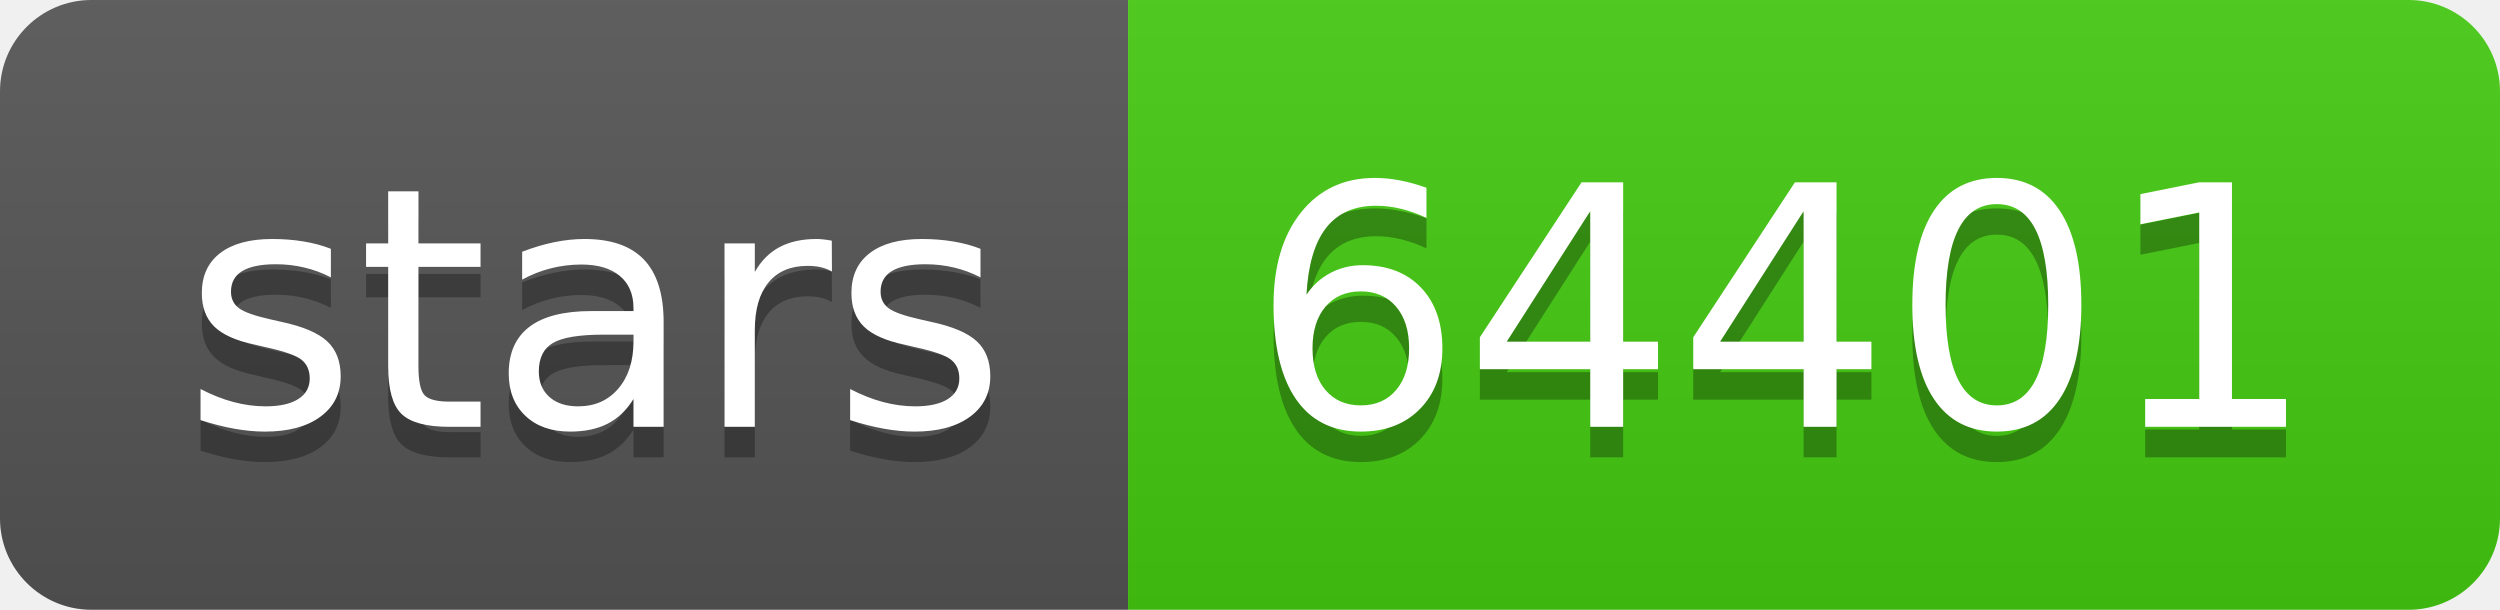
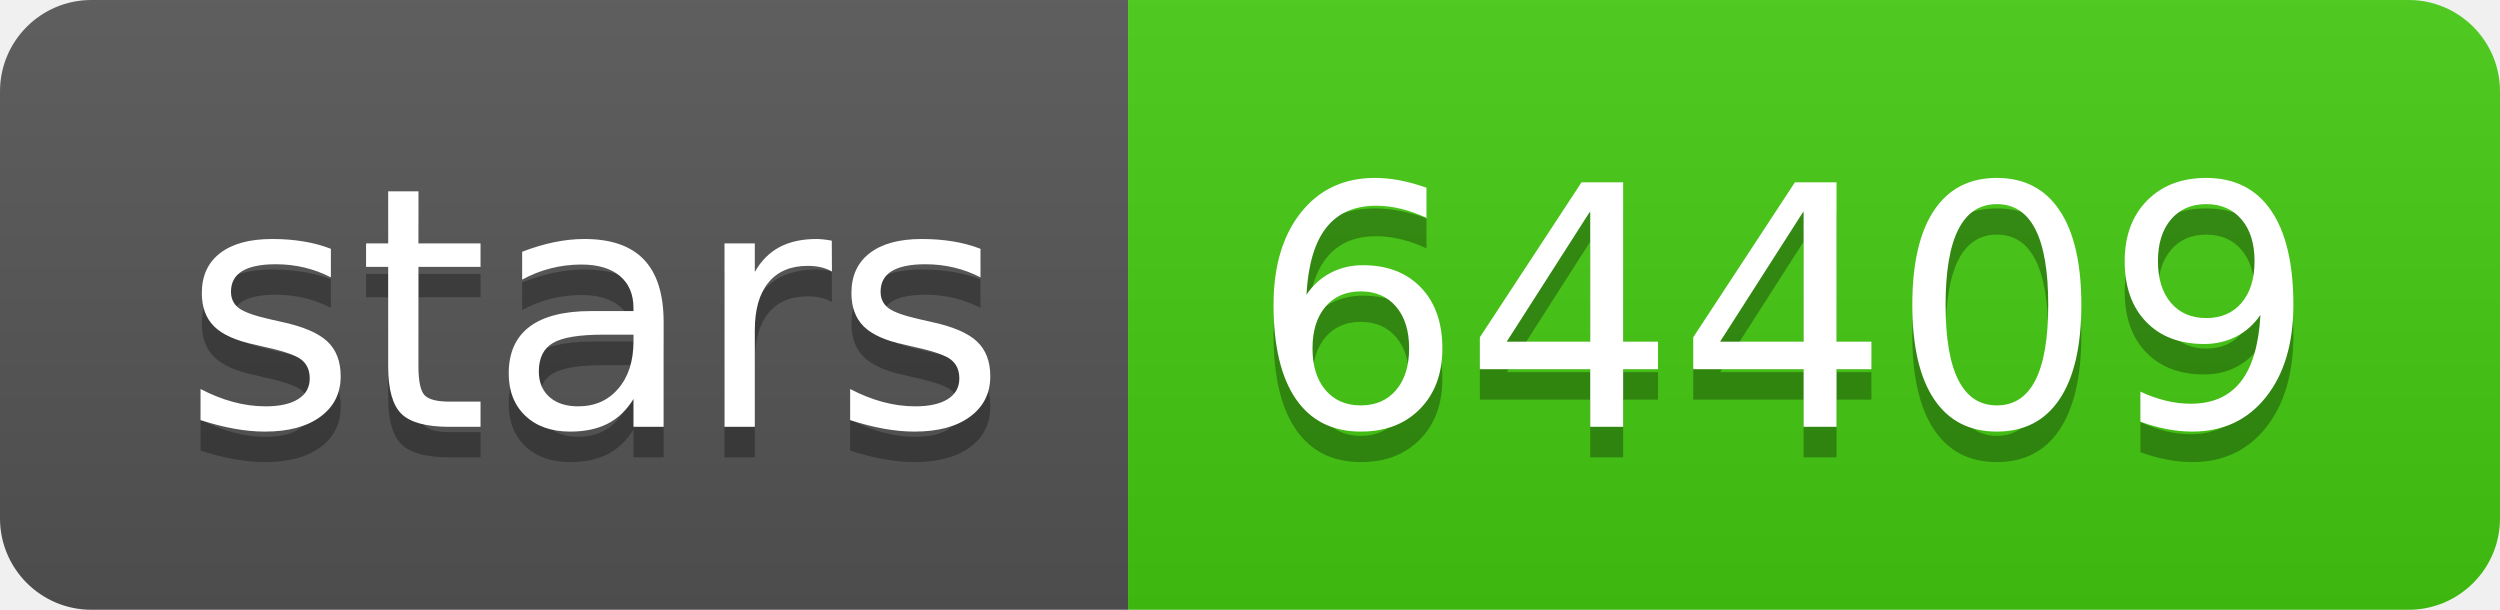
- <svg xmlns="http://www.w3.org/2000/svg" width="82" height="20" role="img" aria-label="stars: 64401">
+ <svg xmlns="http://www.w3.org/2000/svg" width="82" height="20" role="img" aria-label="stars: 64409">
  <linearGradient id="s" x2="0" y2="100%">
    <stop offset="0" stop-color="#bbb" stop-opacity=".1" />
    <stop offset="1" stop-opacity=".1" />
  </linearGradient>
  <clipPath id="r">
    <rect width="82" height="20" rx="3" fill="#fff" />
  </clipPath>
  <g clip-path="url(#r)">
    <rect width="37" height="20" fill="#555" />
    <rect x="37" width="45" height="20" fill="#4c1" />
    <rect width="82" height="20" fill="url(#s)" />
  </g>
  <g fill="#fff" text-anchor="middle" font-family="Verdana,Geneva,DejaVu Sans,sans-serif" text-rendering="geometricPrecision" font-size="110">
    <text aria-hidden="true" x="195" y="150" fill="#010101" fill-opacity=".3" transform="scale(.1)" textLength="270">stars</text>
    <text x="195" y="140" transform="scale(.1)" fill="#fff" textLength="270">stars</text>
-     <text aria-hidden="true" x="585" y="150" fill="#010101" fill-opacity=".3" transform="scale(.1)" textLength="350">64401</text>
-     <text x="585" y="140" transform="scale(.1)" fill="#fff" textLength="350">64401</text>
+     <text aria-hidden="true" x="585" y="150" fill="#010101" fill-opacity=".3" transform="scale(.1)" textLength="350">64409</text>
+     <text x="585" y="140" transform="scale(.1)" fill="#fff" textLength="350">64409</text>
  </g>
</svg>
